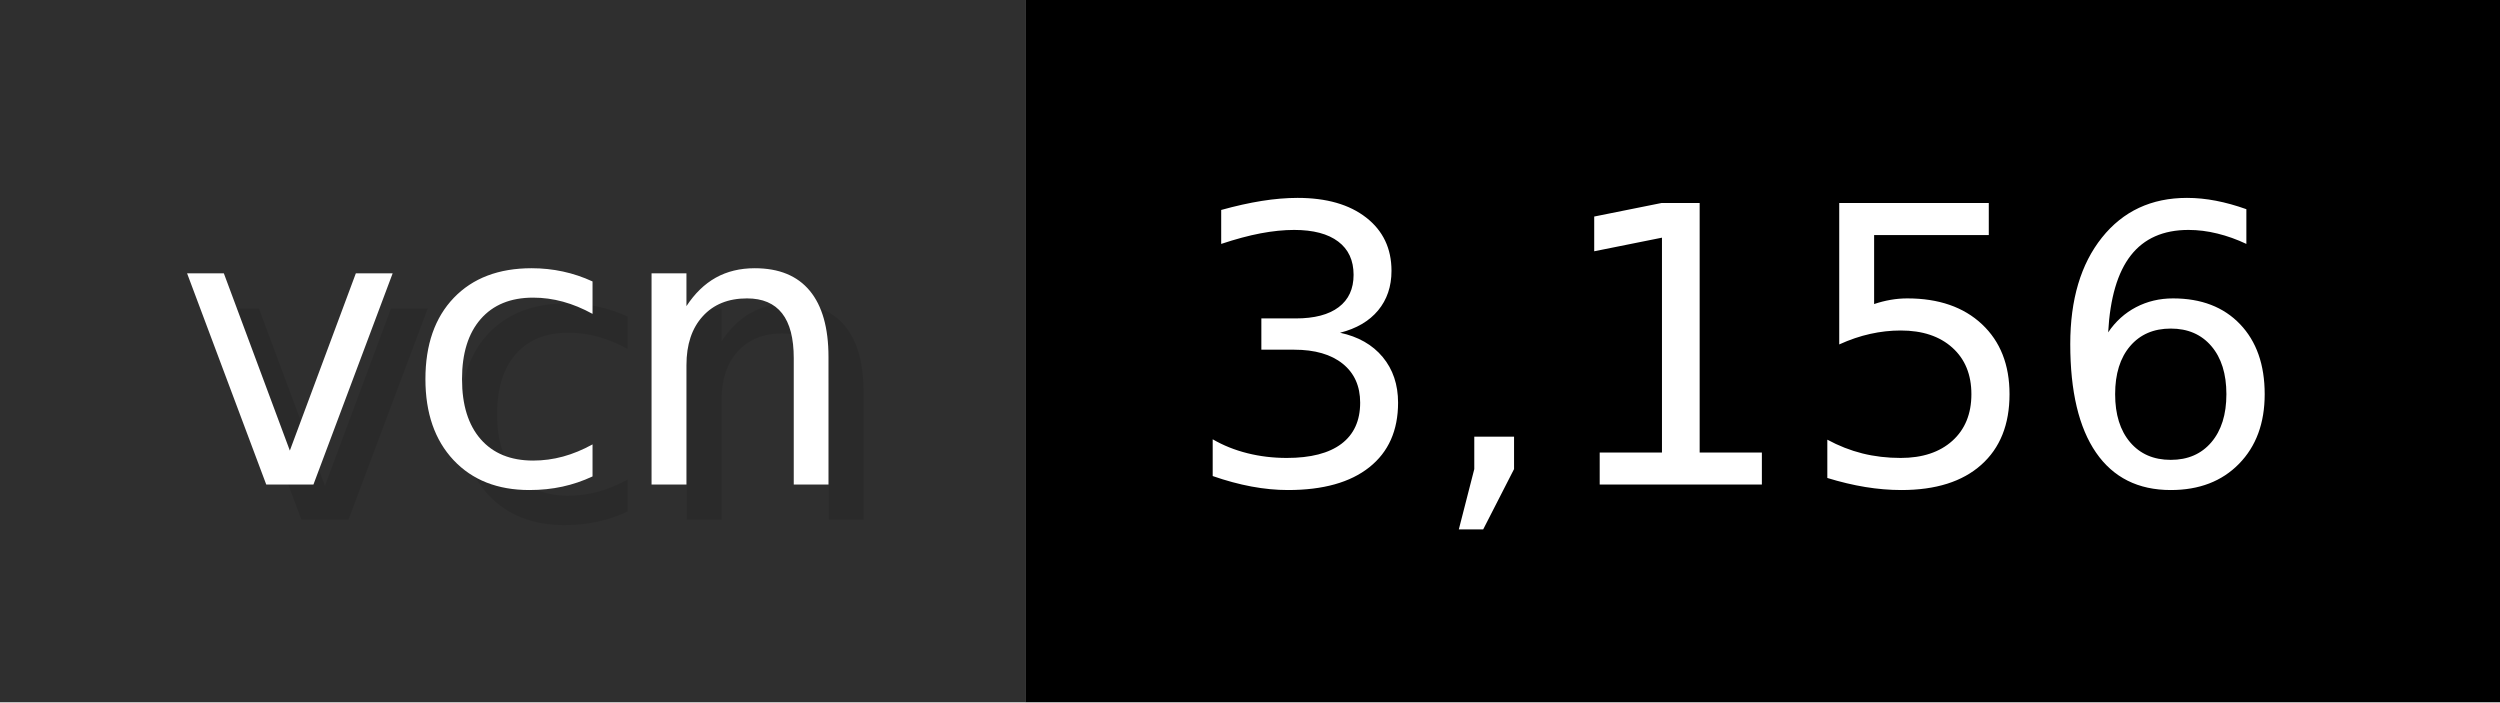
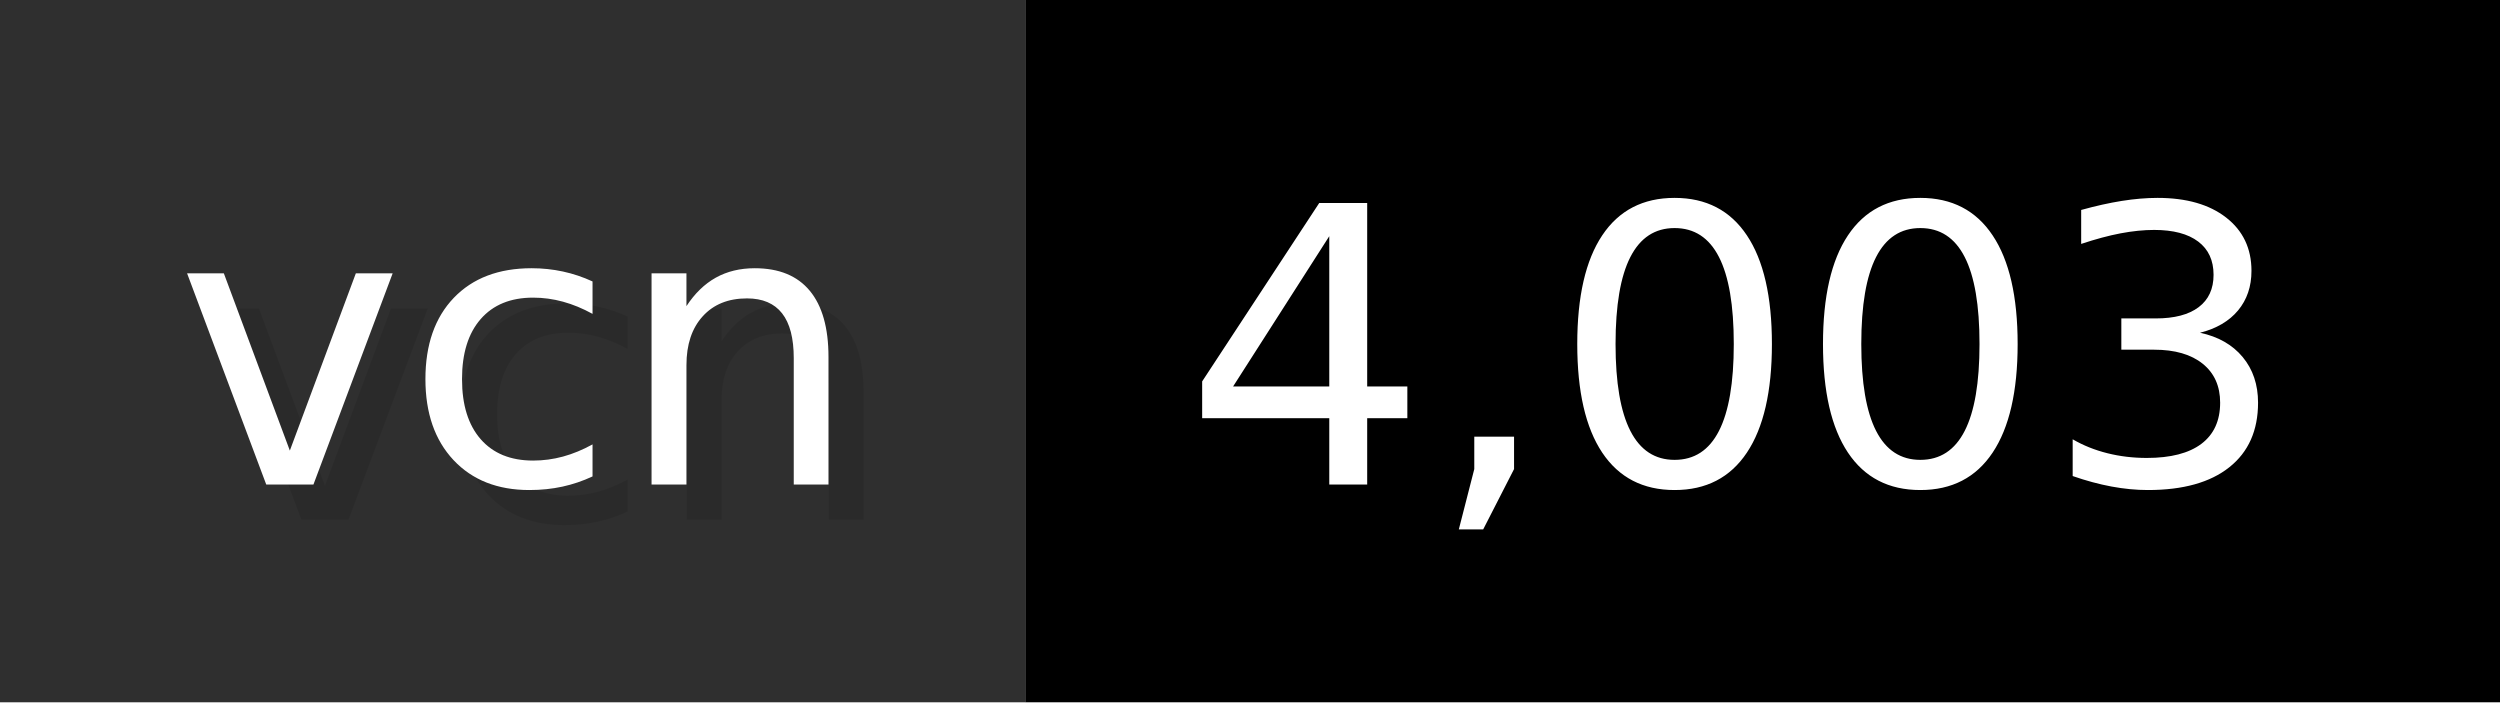
- <svg xmlns="http://www.w3.org/2000/svg" width="71.2" height="20" viewBox="0 0 712 200" role="img" aria-label="vcn: 3,156">
+ <svg xmlns="http://www.w3.org/2000/svg" width="71.2" height="20" viewBox="0 0 712 200" role="img" aria-label="vcn: 4,003">
  <g>
    <rect fill="#2F2F2F" width="292" height="200" />
    <rect fill="#" x="292" width="420" height="200" />
  </g>
  <g aria-hidden="true" fill="#fff" text-anchor="start" font-family="Verdana,DejaVu Sans,sans-serif" font-size="110">
    <text x="60" y="148" textLength="192" fill="#000" opacity="0.1">vcn</text>
    <text x="50" y="138" textLength="192">vcn</text>
-     <text x="347" y="148" textLength="320" fill="#000" opacity="0.1">3,156</text>
-     <text x="337" y="138" textLength="320">3,156</text>
+     <text x="347" y="148" textLength="320" fill="#000" opacity="0.1">4,003</text>
+     <text x="337" y="138" textLength="320">4,003</text>
  </g>
</svg>
